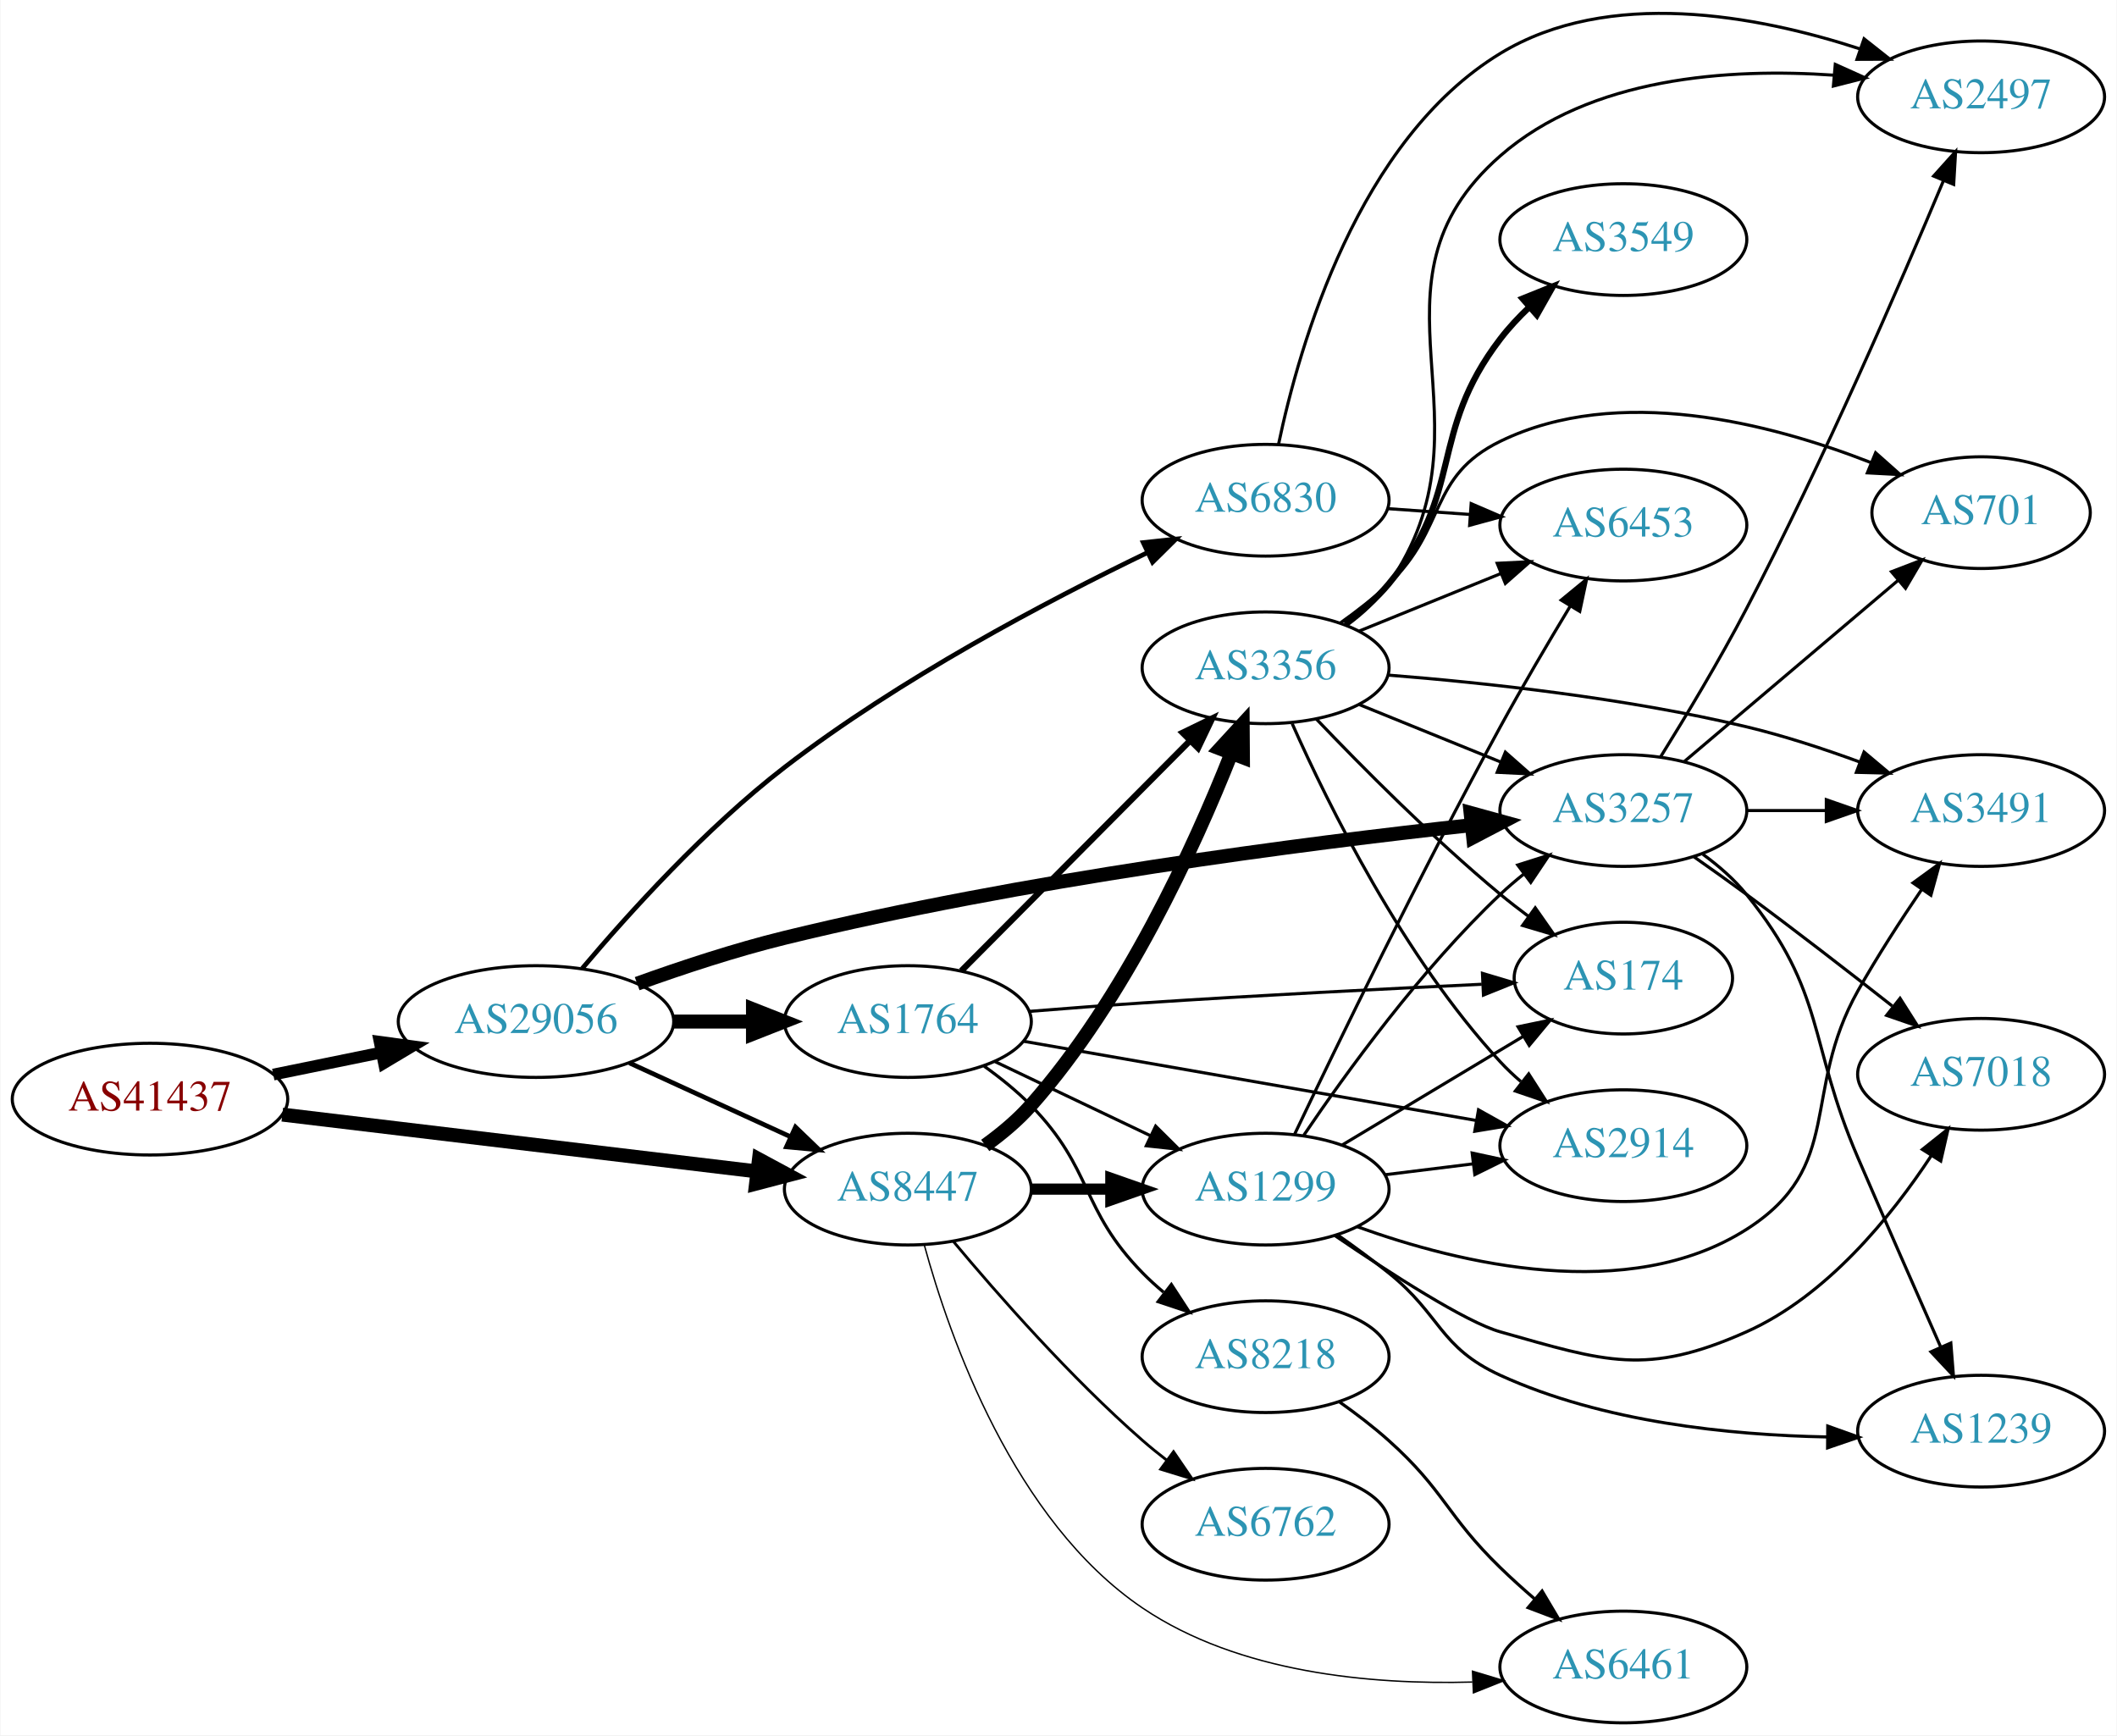
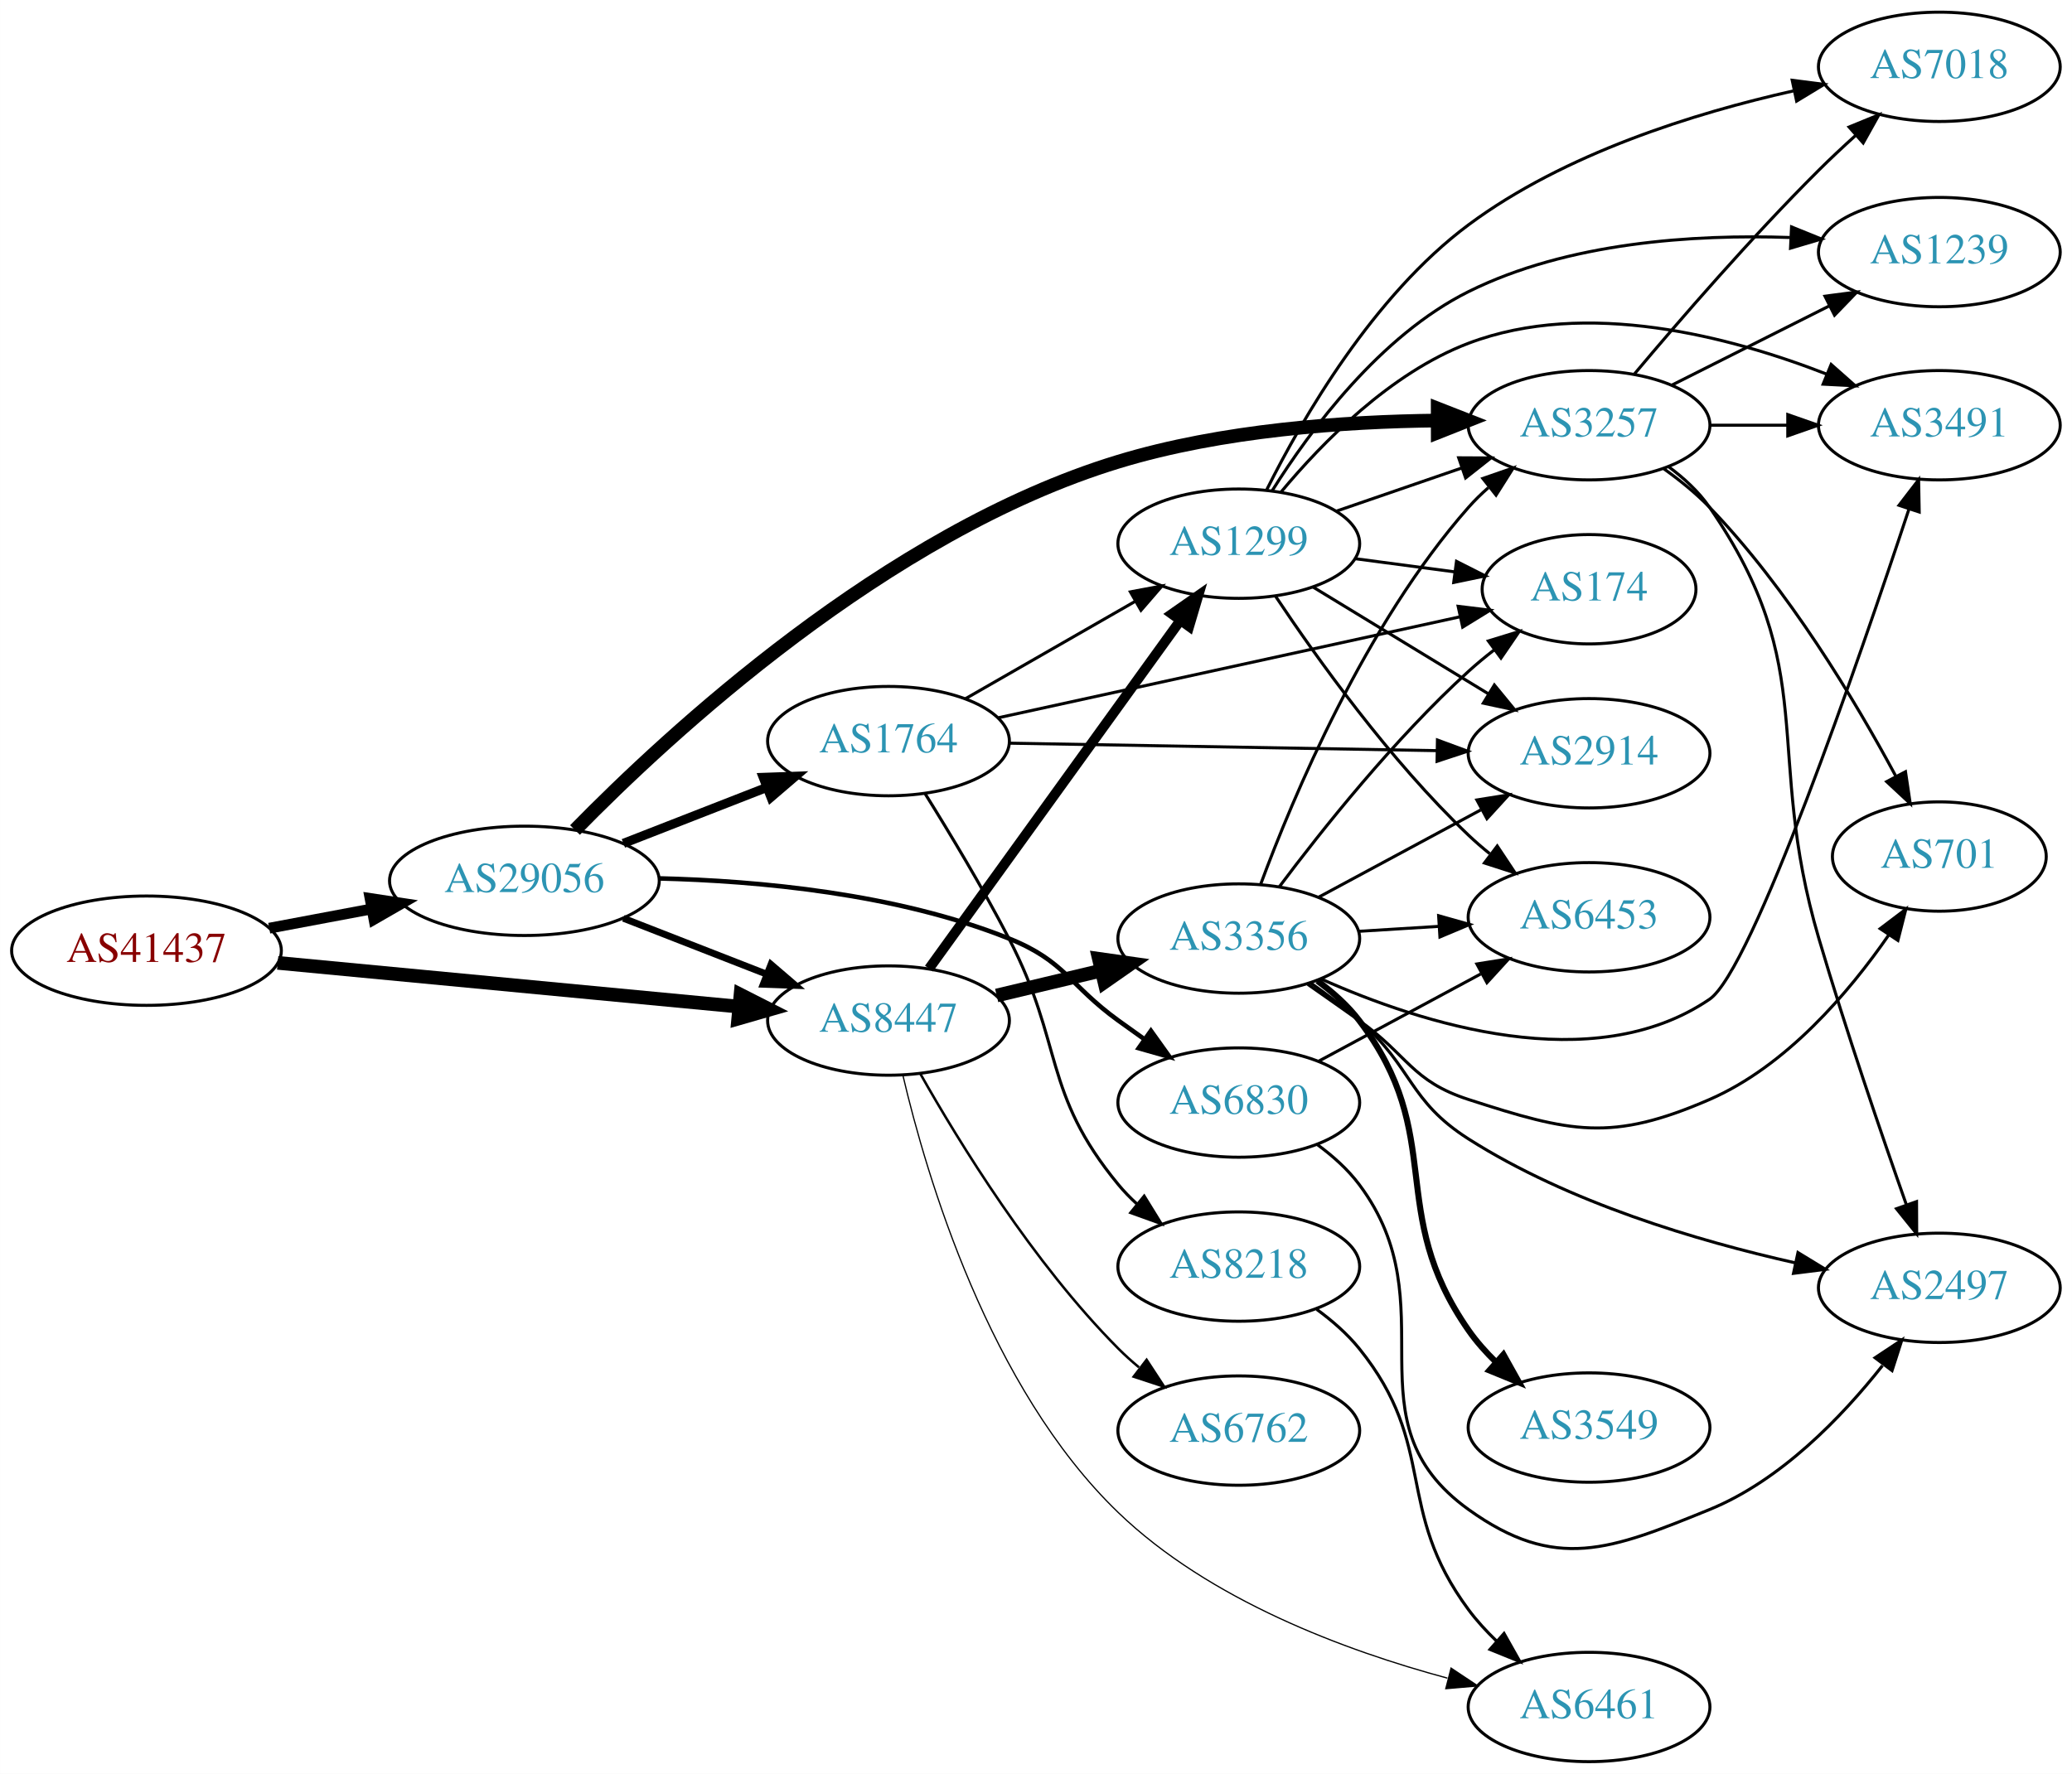
- <svg xmlns="http://www.w3.org/2000/svg" xmlns:xlink="http://www.w3.org/1999/xlink" width="682pt" height="559pt" viewBox="0.00 0.00 681.96 559.21">
-   <g id="graph0" class="graph" transform="scale(1 1) rotate(0) translate(4 555.209)">
-     <polygon fill="white" stroke="none" points="-4,4 -4,-555.209 677.956,-555.209 677.956,4 -4,4" />
+ <svg xmlns="http://www.w3.org/2000/svg" xmlns:xlink="http://www.w3.org/1999/xlink" width="682pt" height="584pt" viewBox="0.00 0.00 681.96 584.00">
+   <g id="graph0" class="graph" transform="scale(1 1) rotate(0) translate(4 580)">
+     <polygon fill="white" stroke="none" points="-4,4 -4,-580 677.956,-580 677.956,4 -4,4" />
    <g id="node1" class="node">
      <g id="a_node1">
        <a xlink:href="/asn/41437" xlink:title="AS41437 ~ KNAPP AG [AT]">
-           <ellipse fill="#ffffff" stroke="black" cx="44.196" cy="-201" rx="44.393" ry="18" />
-           <text text-anchor="middle" x="44.196" y="-197.3" font-family="Times,serif" font-size="14.00" fill="#880000">AS41437</text>
+           <ellipse fill="#ffffff" stroke="black" cx="44.196" cy="-267" rx="44.393" ry="18" />
+           <text text-anchor="middle" x="44.196" y="-263.3" font-family="Times,serif" font-size="14.00" fill="#880000">AS41437</text>
        </a>
      </g>
    </g>
    <g id="node2" class="node">
      <g id="a_node2">
        <a xlink:href="/asn/8447" xlink:title="AS8447 ~ A1 Telekom Austria AG [AT]">
-           <ellipse fill="#ffffff" stroke="black" cx="288.431" cy="-172" rx="39.794" ry="18" />
-           <text text-anchor="middle" x="288.431" y="-168.3" font-family="Times,serif" font-size="14.00" fill="#2c94b3">AS8447</text>
+           <ellipse fill="#ffffff" stroke="black" cx="288.431" cy="-244" rx="39.794" ry="18" />
+           <text text-anchor="middle" x="288.431" y="-240.3" font-family="Times,serif" font-size="14.00" fill="#2c94b3">AS8447</text>
        </a>
      </g>
    </g>
    <g id="edge1" class="edge">
-       <path fill="none" stroke="black" stroke-width="4.5" d="M86.838,-196.015C129.381,-190.922 195.346,-183.024 239.906,-177.69" />
-       <polygon fill="black" stroke="black" stroke-width="4.5" points="240.448,-181.59 249.909,-176.492 239.511,-173.771 240.448,-181.59" />
+       <path fill="none" stroke="black" stroke-width="4.5" d="M87.39,-262.994C129.77,-258.97 194.983,-252.778 239.341,-248.566" />
+       <polygon fill="black" stroke="black" stroke-width="4.5" points="239.724,-252.485 249.307,-247.62 238.979,-244.645 239.724,-252.485" />
    </g>
    <g id="node3" class="node">
      <g id="a_node3">
        <a xlink:href="/asn/29056" xlink:title="AS29056 ~ Citycom Telekommunikation GmbH [AT]">
-           <ellipse fill="#ffffff" stroke="black" cx="168.588" cy="-226" rx="44.393" ry="18" />
-           <text text-anchor="middle" x="168.588" y="-222.3" font-family="Times,serif" font-size="14.00" fill="#2c94b3">AS29056</text>
+           <ellipse fill="#ffffff" stroke="black" cx="168.588" cy="-290" rx="44.393" ry="18" />
+           <text text-anchor="middle" x="168.588" y="-286.3" font-family="Times,serif" font-size="14.00" fill="#2c94b3">AS29056</text>
        </a>
      </g>
    </g>
    <g id="edge2" class="edge">
-       <path fill="none" stroke="black" stroke-width="3.789" d="M83.922,-208.91C94.972,-211.167 107.157,-213.656 118.728,-216.02" />
-       <polygon fill="black" stroke="black" stroke-width="3.789" points="118.196,-219.483 128.694,-218.055 119.597,-212.625 118.196,-219.483" />
+       <path fill="none" stroke="black" stroke-width="3.553" d="M84.595,-274.404C95.296,-276.415 107.019,-278.618 118.196,-280.718" />
+       <polygon fill="black" stroke="black" stroke-width="3.553" points="117.788,-284.203 128.263,-282.61 119.081,-277.323 117.788,-284.203" />
    </g>
    <g id="node4" class="node">
      <g id="a_node4">
-         <a xlink:href="/asn/3356" xlink:title="AS3356 ~ Level 3 Parent, LLC [US]">
-           <ellipse fill="#ffffff" stroke="black" cx="403.724" cy="-340" rx="39.794" ry="18" />
-           <text text-anchor="middle" x="403.724" y="-336.3" font-family="Times,serif" font-size="14.00" fill="#2c94b3">AS3356</text>
+         <a xlink:href="/asn/1299" xlink:title="AS1299 ~ Telia Carrier [EU]">
+           <ellipse fill="#ffffff" stroke="black" cx="403.724" cy="-401" rx="39.794" ry="18" />
+           <text text-anchor="middle" x="403.724" y="-397.3" font-family="Times,serif" font-size="14.00" fill="#2c94b3">AS1299</text>
        </a>
      </g>
    </g>
    <g id="edge3" class="edge">
-       <path fill="none" stroke="black" stroke-width="4.5" d="M313.368,-186.071C318.609,-189.842 323.849,-194.217 328.077,-199 358.405,-233.305 380.691,-282.101 392.676,-312.368" />
-       <polygon fill="black" stroke="black" stroke-width="4.5" points="389.07,-313.961 396.342,-321.875 396.417,-311.128 389.07,-313.961" />
+       <path fill="none" stroke="black" stroke-width="3.273" d="M301.771,-261.101C321.691,-288.706 361.045,-343.242 384.297,-375.465" />
+       <polygon fill="black" stroke="black" stroke-width="3.273" points="381.709,-377.859 390.399,-383.92 387.385,-373.763 381.709,-377.859" />
    </g>
    <g id="node5" class="node">
      <g id="a_node5">
-         <a xlink:href="/asn/6762" xlink:title="AS6762 ~ TELECOM ITALIA SPARKLE S.p.A. [IT]">
-           <ellipse fill="#ffffff" stroke="black" cx="403.724" cy="-64" rx="39.794" ry="18" />
-           <text text-anchor="middle" x="403.724" y="-60.3" font-family="Times,serif" font-size="14.00" fill="#2c94b3">AS6762</text>
+         <a xlink:href="/asn/3356" xlink:title="AS3356 ~ Level 3 Parent, LLC [US]">
+           <ellipse fill="#ffffff" stroke="black" cx="403.724" cy="-271" rx="39.794" ry="18" />
+           <text text-anchor="middle" x="403.724" y="-267.3" font-family="Times,serif" font-size="14.00" fill="#2c94b3">AS3356</text>
        </a>
      </g>
    </g>
    <g id="edge4" class="edge">
-       <path fill="none" stroke="black" stroke-width="0.9" d="M303.061,-155.183C317.343,-138.071 340.89,-111.255 364.077,-91 366.543,-88.846 369.182,-86.706 371.879,-84.628" />
-       <polygon fill="black" stroke="black" stroke-width="0.9" points="374.052,-87.375 380.033,-78.63 369.904,-81.736 374.052,-87.375" />
+       <path fill="none" stroke="black" stroke-width="4.5" d="M324.038,-252.248C334.909,-254.838 347.064,-257.735 358.506,-260.462" />
+       <polygon fill="black" stroke="black" stroke-width="4.5" points="357.688,-264.315 368.328,-262.803 359.514,-256.654 357.688,-264.315" />
    </g>
    <g id="node6" class="node">
      <g id="a_node6">
-         <a xlink:href="/asn/1299" xlink:title="AS1299 ~ Telia Carrier [EU]">
-           <ellipse fill="#ffffff" stroke="black" cx="403.724" cy="-172" rx="39.794" ry="18" />
-           <text text-anchor="middle" x="403.724" y="-168.3" font-family="Times,serif" font-size="14.00" fill="#2c94b3">AS1299</text>
-         </a>
-       </g>
-     </g>
-     <g id="edge5" class="edge">
-       <path fill="none" stroke="black" stroke-width="3.6" d="M328.103,-172C336.306,-172 345.07,-172 353.602,-172" />
-       <polygon fill="black" stroke="black" stroke-width="3.6" points="353.841,-175.5 363.841,-172 353.841,-168.5 353.841,-175.5" />
-     </g>
-     <g id="node7" class="node">
-       <g id="a_node7">
        <a xlink:href="/asn/6461" xlink:title="AS6461 ~ Zayo Bandwidth [US]">
          <ellipse fill="#ffffff" stroke="black" cx="519.017" cy="-18" rx="39.794" ry="18" />
          <text text-anchor="middle" x="519.017" y="-14.3" font-family="Times,serif" font-size="14.00" fill="#2c94b3">AS6461</text>
        </a>
      </g>
    </g>
+     <g id="edge5" class="edge">
+       <path fill="none" stroke="black" stroke-width="0.409" d="M293.184,-225.907C300.889,-193.012 321.471,-123.026 364.077,-82 394.025,-53.163 438.83,-36.538 472.391,-27.499" />
+       <polygon fill="black" stroke="black" stroke-width="0.409" points="473.598,-30.803 482.417,-24.932 471.861,-24.022 473.598,-30.803" />
+     </g>
+     <g id="node7" class="node">
+       <g id="a_node7">
+         <a xlink:href="/asn/6762" xlink:title="AS6762 ~ TELECOM ITALIA SPARKLE S.p.A. [IT]">
+           <ellipse fill="#ffffff" stroke="black" cx="403.724" cy="-109" rx="39.794" ry="18" />
+           <text text-anchor="middle" x="403.724" y="-105.3" font-family="Times,serif" font-size="14.00" fill="#2c94b3">AS6762</text>
+         </a>
+       </g>
+     </g>
    <g id="edge6" class="edge">
-       <path fill="none" stroke="black" stroke-width="0.45" d="M293.732,-153.976C301.878,-124.149 322.581,-65.04 364.077,-37 395.082,-16.049 437.785,-12.245 470.351,-13.145" />
-       <polygon fill="black" stroke="black" stroke-width="0.45" points="470.398,-16.651 480.541,-13.587 470.702,-9.657 470.398,-16.651" />
+       <path fill="none" stroke="black" stroke-width="0.818" d="M298.891,-226.51C311.672,-203.904 336.105,-164.114 364.077,-136 366.188,-133.879 368.484,-131.812 370.87,-129.829" />
+       <polygon fill="black" stroke="black" stroke-width="0.818" points="373.385,-132.31 379.185,-123.444 369.122,-126.758 373.385,-132.31" />
    </g>
    <g id="edge25" class="edge">
-       <path fill="none" stroke="black" stroke-width="1.5" d="M198.718,-212.652C214.329,-205.498 233.727,-196.609 250.399,-188.97" />
-       <polygon fill="black" stroke="black" stroke-width="1.5" points="252.218,-191.986 259.851,-184.638 249.302,-185.622 252.218,-191.986" />
+       <path fill="none" stroke="black" stroke-width="2.25" d="M201.168,-277.673C215.597,-272.04 232.837,-265.311 248.098,-259.354" />
+       <polygon fill="black" stroke="black" stroke-width="2.25" points="249.749,-262.466 257.792,-255.57 247.203,-255.946 249.749,-262.466" />
    </g>
    <g id="node15" class="node">
      <g id="a_node15">
        <a xlink:href="/asn/3257" xlink:title="AS3257 ~ GTT [DE]">
-           <ellipse fill="#ffffff" stroke="black" cx="519.017" cy="-294" rx="39.794" ry="18" />
-           <text text-anchor="middle" x="519.017" y="-290.3" font-family="Times,serif" font-size="14.00" fill="#2c94b3">AS3257</text>
-         </a>
-       </g>
-     </g>
-     <g id="edge24" class="edge">
-       <path fill="none" stroke="black" stroke-width="4.5" d="M201.189,-238.212C215.54,-243.383 232.839,-249.101 248.784,-253 325.154,-271.676 415.904,-283.389 470.132,-289.304" />
-       <polygon fill="black" stroke="black" stroke-width="4.5" points="469.786,-293.227 480.148,-290.376 470.624,-285.397 469.786,-293.227" />
+           <ellipse fill="#ffffff" stroke="black" cx="519.017" cy="-440" rx="39.794" ry="18" />
+           <text text-anchor="middle" x="519.017" y="-436.3" font-family="Times,serif" font-size="14.00" fill="#2c94b3">AS3257</text>
+         </a>
+       </g>
+     </g>
+     <g id="edge22" class="edge">
+       <path fill="none" stroke="black" stroke-width="4.5" d="M185.239,-306.73C215.912,-338.108 287.637,-404.724 364.077,-428 398.176,-438.383 438.383,-441.217 469.154,-441.544" />
+       <polygon fill="black" stroke="black" stroke-width="4.5" points="469.196,-445.481 479.205,-441.565 469.213,-437.606 469.196,-445.481" />
    </g>
    <g id="node18" class="node">
      <g id="a_node18">
        <a xlink:href="/asn/1764" xlink:title="AS1764 ~ NEXTLAYER-AS [AT]">
-           <ellipse fill="#ffffff" stroke="black" cx="288.431" cy="-226" rx="39.794" ry="18" />
-           <text text-anchor="middle" x="288.431" y="-222.3" font-family="Times,serif" font-size="14.00" fill="#2c94b3">AS1764</text>
-         </a>
-       </g>
-     </g>
-     <g id="edge22" class="edge">
-       <path fill="none" stroke="black" stroke-width="4.5" d="M212.799,-226C221.112,-226 229.875,-226 238.357,-226" />
-       <polygon fill="black" stroke="black" stroke-width="4.5" points="238.516,-229.938 248.516,-226 238.516,-222.063 238.516,-229.938" />
+           <ellipse fill="#ffffff" stroke="black" cx="288.431" cy="-336" rx="39.794" ry="18" />
+           <text text-anchor="middle" x="288.431" y="-332.3" font-family="Times,serif" font-size="14.00" fill="#2c94b3">AS1764</text>
+         </a>
+       </g>
+     </g>
+     <g id="edge23" class="edge">
+       <path fill="none" stroke="black" stroke-width="3" d="M201.168,-302.327C215.597,-307.96 232.837,-314.689 248.098,-320.646" />
+       <polygon fill="black" stroke="black" stroke-width="3" points="247.203,-324.054 257.792,-324.43 249.749,-317.534 247.203,-324.054" />
    </g>
    <g id="node19" class="node">
      <g id="a_node19">
        <a xlink:href="/asn/6830" xlink:title="AS6830 ~ LibertyGlobal [AT]">
-           <ellipse fill="#ffffff" stroke="black" cx="403.724" cy="-394" rx="39.794" ry="18" />
-           <text text-anchor="middle" x="403.724" y="-390.3" font-family="Times,serif" font-size="14.00" fill="#2c94b3">AS6830</text>
-         </a>
-       </g>
-     </g>
-     <g id="edge23" class="edge">
-       <path fill="none" stroke="black" stroke-width="1.5" d="M183.504,-243.137C198.413,-260.799 223.379,-288.44 248.784,-308 285.764,-336.472 333.292,-361.531 365.691,-377.146" />
-       <polygon fill="black" stroke="black" stroke-width="1.5" points="364.285,-380.353 374.819,-381.488 367.292,-374.032 364.285,-380.353" />
-     </g>
-     <g id="node8" class="node">
-       <g id="a_node8">
-         <a xlink:href="/asn/701" xlink:title="AS701 ~ UUNET [US]">
-           <ellipse fill="#ffffff" stroke="black" cx="634.31" cy="-390" rx="35.194" ry="18" />
-           <text text-anchor="middle" x="634.31" y="-386.3" font-family="Times,serif" font-size="14.00" fill="#2c94b3">AS701</text>
-         </a>
-       </g>
-     </g>
-     <g id="edge7" class="edge">
-       <path fill="none" stroke="black" d="M427.666,-354.353C433.06,-358.172 438.616,-362.497 443.37,-367 462.218,-384.853 456.032,-401.629 479.37,-413 517.346,-431.503 566.346,-418.831 598.744,-406.159" />
-       <polygon fill="black" stroke="black" points="600.315,-409.298 608.236,-402.261 597.656,-402.823 600.315,-409.298" />
+           <ellipse fill="#ffffff" stroke="black" cx="403.724" cy="-217" rx="39.794" ry="18" />
+           <text text-anchor="middle" x="403.724" y="-213.3" font-family="Times,serif" font-size="14.00" fill="#2c94b3">AS6830</text>
+         </a>
+       </g>
+     </g>
+     <g id="edge24" class="edge">
+       <path fill="none" stroke="black" stroke-width="1.5" d="M212.784,-290.801C245.522,-290.009 291.039,-285.854 328.077,-271 346.64,-263.555 347.877,-255.729 364.077,-244 366.88,-241.971 369.812,-239.875 372.752,-237.79" />
+       <polygon fill="black" stroke="black" stroke-width="1.5" points="374.803,-240.627 380.967,-232.009 370.775,-234.903 374.803,-240.627" />
    </g>
    <g id="node9" class="node">
      <g id="a_node9">
-         <a xlink:href="/asn/174" xlink:title="AS174 ~ Cogent Communications [US]">
-           <ellipse fill="#ffffff" stroke="black" cx="519.017" cy="-240" rx="35.194" ry="18" />
-           <text text-anchor="middle" x="519.017" y="-236.3" font-family="Times,serif" font-size="14.00" fill="#2c94b3">AS174</text>
-         </a>
-       </g>
-     </g>
-     <g id="edge8" class="edge">
-       <path fill="none" stroke="black" d="M420.029,-323.545C434.642,-308.204 457.598,-285.044 479.37,-267 482.249,-264.614 485.332,-262.22 488.453,-259.896" />
-       <polygon fill="black" stroke="black" points="490.622,-262.647 496.694,-253.964 486.533,-256.965 490.622,-262.647" />
-     </g>
-     <g id="node10" class="node">
-       <g id="a_node10">
-         <a xlink:href="/asn/2914" xlink:title="AS2914 ~ NTT America, Inc. [US]">
-           <ellipse fill="#ffffff" stroke="black" cx="519.017" cy="-186" rx="39.794" ry="18" />
-           <text text-anchor="middle" x="519.017" y="-182.3" font-family="Times,serif" font-size="14.00" fill="#2c94b3">AS2914</text>
-         </a>
-       </g>
-     </g>
-     <g id="edge9" class="edge">
-       <path fill="none" stroke="black" d="M412.292,-322.004C423.911,-295.857 448.12,-246.803 479.37,-213 481.402,-210.803 483.641,-208.682 485.988,-206.661" />
-       <polygon fill="black" stroke="black" points="488.515,-209.128 494.233,-200.209 484.201,-203.616 488.515,-209.128" />
+         <a xlink:href="/asn/3491" xlink:title="AS3491 ~ PCCW Global, Inc. [US]">
+           <ellipse fill="#ffffff" stroke="black" cx="634.31" cy="-440" rx="39.794" ry="18" />
+           <text text-anchor="middle" x="634.31" y="-436.3" font-family="Times,serif" font-size="14.00" fill="#2c94b3">AS3491</text>
+         </a>
+       </g>
+     </g>
+     <g id="edge21" class="edge">
+       <path fill="none" stroke="black" d="M417.674,-418.051C431.082,-434.158 453.648,-457.259 479.37,-467 518.119,-481.674 565.413,-469.235 597.272,-456.808" />
+       <polygon fill="black" stroke="black" points="598.703,-460.004 606.637,-452.981 596.056,-453.524 598.703,-460.004" />
    </g>
    <g id="node11" class="node">
      <g id="a_node11">
-         <a xlink:href="/asn/2497" xlink:title="AS2497 ~ Internet Initiative Japan Inc. [JP]">
-           <ellipse fill="#ffffff" stroke="black" cx="634.31" cy="-524" rx="39.794" ry="18" />
-           <text text-anchor="middle" x="634.31" y="-520.3" font-family="Times,serif" font-size="14.00" fill="#2c94b3">AS2497</text>
-         </a>
-       </g>
-     </g>
-     <g id="edge10" class="edge">
-       <path fill="none" stroke="black" d="M429.904,-353.702C434.967,-357.441 439.817,-361.895 443.37,-367 479.582,-419.024 431.683,-463.242 479.37,-505 508.379,-530.402 553.096,-533.332 586.874,-530.981" />
-       <polygon fill="black" stroke="black" points="587.318,-534.456 596.977,-530.101 586.711,-527.482 587.318,-534.456" />
+         <a xlink:href="/asn/6453" xlink:title="AS6453 ~ TATA COMMUNICATIONS (AMERICA) INC [US]">
+           <ellipse fill="#ffffff" stroke="black" cx="519.017" cy="-278" rx="39.794" ry="18" />
+           <text text-anchor="middle" x="519.017" y="-274.3" font-family="Times,serif" font-size="14.00" fill="#2c94b3">AS6453</text>
+         </a>
+       </g>
+     </g>
+     <g id="edge18" class="edge">
+       <path fill="none" stroke="black" d="M415.766,-383.789C429.258,-363.542 453.505,-329.577 479.37,-305 481.54,-302.939 483.878,-300.915 486.292,-298.961" />
+       <polygon fill="black" stroke="black" points="488.797,-301.455 494.66,-292.63 484.573,-295.873 488.797,-301.455" />
    </g>
    <g id="node12" class="node">
      <g id="a_node12">
-         <a xlink:href="/asn/6453" xlink:title="AS6453 ~ TATA COMMUNICATIONS (AMERICA) INC [US]">
-           <ellipse fill="#ffffff" stroke="black" cx="519.017" cy="-386" rx="39.794" ry="18" />
-           <text text-anchor="middle" x="519.017" y="-382.3" font-family="Times,serif" font-size="14.00" fill="#2c94b3">AS6453</text>
-         </a>
-       </g>
-     </g>
-     <g id="edge11" class="edge">
-       <path fill="none" stroke="black" d="M433.9,-351.846C447.775,-357.48 464.552,-364.292 479.461,-370.346" />
-       <polygon fill="black" stroke="black" points="478.358,-373.675 488.94,-374.194 480.991,-367.189 478.358,-373.675" />
+         <a xlink:href="/asn/174" xlink:title="AS174 ~ Cogent Communications [US]">
+           <ellipse fill="#ffffff" stroke="black" cx="519.017" cy="-386" rx="35.194" ry="18" />
+           <text text-anchor="middle" x="519.017" y="-382.3" font-family="Times,serif" font-size="14.00" fill="#2c94b3">AS174</text>
+         </a>
+       </g>
+     </g>
+     <g id="edge17" class="edge">
+       <path fill="none" stroke="black" d="M442.134,-396.047C452.586,-394.663 464.03,-393.148 474.789,-391.723" />
+       <polygon fill="black" stroke="black" points="475.385,-395.175 484.839,-390.393 474.467,-388.236 475.385,-395.175" />
    </g>
    <g id="node13" class="node">
      <g id="a_node13">
-         <a xlink:href="/asn/3549" xlink:title="AS3549 ~ Level 3 Parent, LLC [US]">
-           <ellipse fill="#ffffff" stroke="black" cx="519.017" cy="-478" rx="39.794" ry="18" />
-           <text text-anchor="middle" x="519.017" y="-474.3" font-family="Times,serif" font-size="14.00" fill="#2c94b3">AS3549</text>
-         </a>
-       </g>
-     </g>
-     <g id="edge12" class="edge">
-       <path fill="none" stroke="black" stroke-width="2" d="M429.271,-354.184C434.367,-357.898 439.39,-362.22 443.37,-367 468.058,-396.653 455.915,-415.363 479.37,-446 482.125,-449.599 485.357,-453.057 488.758,-456.282" />
-       <polygon fill="black" stroke="black" stroke-width="2" points="486.525,-458.979 496.353,-462.937 491.138,-453.714 486.525,-458.979" />
-     </g>
-     <g id="node14" class="node">
-       <g id="a_node14">
-         <a xlink:href="/asn/3491" xlink:title="AS3491 ~ PCCW Global, Inc. [US]">
-           <ellipse fill="#ffffff" stroke="black" cx="634.31" cy="-294" rx="39.794" ry="18" />
-           <text text-anchor="middle" x="634.31" y="-290.3" font-family="Times,serif" font-size="14.00" fill="#2c94b3">AS3491</text>
-         </a>
-       </g>
-     </g>
-     <g id="edge13" class="edge">
-       <path fill="none" stroke="black" d="M443.106,-337.662C474.509,-335.178 519.904,-330.277 558.663,-321 570.809,-318.093 583.71,-313.86 595.31,-309.605" />
-       <polygon fill="black" stroke="black" points="596.586,-312.864 604.702,-306.054 594.111,-306.317 596.586,-312.864" />
-     </g>
-     <g id="edge14" class="edge">
-       <path fill="none" stroke="black" d="M433.9,-328.154C447.775,-322.52 464.552,-315.708 479.461,-309.654" />
-       <polygon fill="black" stroke="black" points="480.991,-312.811 488.94,-305.806 478.358,-306.325 480.991,-312.811" />
-     </g>
-     <g id="edge21" class="edge">
-       <path fill="none" stroke="black" d="M428.474,-186.255C445.425,-196.429 468.391,-210.214 486.82,-221.275" />
-       <polygon fill="black" stroke="black" points="485.08,-224.313 495.456,-226.459 488.683,-218.311 485.08,-224.313" />
-     </g>
-     <g id="edge16" class="edge">
-       <path fill="none" stroke="black" d="M442.134,-176.623C451.222,-177.746 461.059,-178.962 470.544,-180.134" />
-       <polygon fill="black" stroke="black" points="470.292,-183.629 480.646,-181.382 471.15,-176.682 470.292,-183.629" />
-     </g>
-     <g id="edge20" class="edge">
-       <path fill="none" stroke="black" d="M413.055,-189.645C426.44,-217.753 453.828,-274.292 479.37,-321 486.428,-333.906 494.711,-347.967 501.795,-359.699" />
-       <polygon fill="black" stroke="black" points="498.986,-361.816 507.172,-368.542 504.967,-358.179 498.986,-361.816" />
-     </g>
-     <g id="edge18" class="edge">
-       <path fill="none" stroke="black" d="M433.313,-159.872C466.232,-147.967 520.649,-134.809 558.663,-159 590.535,-179.282 576.137,-203.077 594.663,-236 600.859,-247.011 608.43,-258.688 615.223,-268.657" />
-       <polygon fill="black" stroke="black" points="612.371,-270.686 620.939,-276.918 618.127,-266.703 612.371,-270.686" />
-     </g>
-     <g id="edge17" class="edge">
-       <path fill="none" stroke="black" d="M416.044,-189.378C429.617,-209.444 453.763,-242.792 479.37,-267 481.749,-269.249 484.328,-271.454 486.987,-273.575" />
-       <polygon fill="black" stroke="black" points="484.979,-276.444 495.081,-279.64 489.177,-270.843 484.979,-276.444" />
+         <a xlink:href="/asn/2914" xlink:title="AS2914 ~ NTT America, Inc. [US]">
+           <ellipse fill="#ffffff" stroke="black" cx="519.017" cy="-332" rx="39.794" ry="18" />
+           <text text-anchor="middle" x="519.017" y="-328.3" font-family="Times,serif" font-size="14.00" fill="#2c94b3">AS2914</text>
+         </a>
+       </g>
+     </g>
+     <g id="edge15" class="edge">
+       <path fill="none" stroke="black" d="M428.198,-386.703C444.908,-376.526 467.563,-362.728 485.94,-351.536" />
+       <polygon fill="black" stroke="black" points="487.852,-354.469 494.572,-346.279 484.211,-348.491 487.852,-354.469" />
+     </g>
+     <g id="edge19" class="edge">
+       <path fill="none" stroke="black" d="M435.682,-411.657C448.44,-416.049 463.403,-421.2 477.05,-425.897" />
+       <polygon fill="black" stroke="black" points="476.108,-429.275 486.703,-429.22 478.387,-422.656 476.108,-429.275" />
    </g>
    <g id="node16" class="node">
      <g id="a_node16">
        <a xlink:href="/asn/1239" xlink:title="AS1239 ~ Sprint [US]">
-           <ellipse fill="#ffffff" stroke="black" cx="634.31" cy="-94" rx="39.794" ry="18" />
-           <text text-anchor="middle" x="634.31" y="-90.3" font-family="Times,serif" font-size="14.00" fill="#2c94b3">AS1239</text>
-         </a>
-       </g>
-     </g>
-     <g id="edge15" class="edge">
-       <path fill="none" stroke="black" d="M427.163,-157.07C432.572,-153.269 438.262,-149.096 443.37,-145 460.304,-131.422 459.634,-121.032 479.37,-112 512.344,-96.91 553.262,-92.72 584.622,-92.135" />
-       <polygon fill="black" stroke="black" points="584.89,-95.633 594.865,-92.064 584.841,-88.633 584.89,-95.633" />
+           <ellipse fill="#ffffff" stroke="black" cx="634.31" cy="-497" rx="39.794" ry="18" />
+           <text text-anchor="middle" x="634.31" y="-493.3" font-family="Times,serif" font-size="14.00" fill="#2c94b3">AS1239</text>
+         </a>
+       </g>
+     </g>
+     <g id="edge16" class="edge">
+       <path fill="none" stroke="black" d="M414.786,-418.543C427.178,-438.292 450.215,-469.508 479.37,-484 512.061,-500.249 553.507,-502.894 585.157,-501.808" />
+       <polygon fill="black" stroke="black" points="585.668,-505.288 595.488,-501.311 585.331,-498.296 585.668,-505.288" />
    </g>
    <g id="node17" class="node">
      <g id="a_node17">
        <a xlink:href="/asn/7018" xlink:title="AS7018 ~ AT&amp;T Services, Inc. [US]">
-           <ellipse fill="#ffffff" stroke="black" cx="634.31" cy="-209" rx="39.794" ry="18" />
-           <text text-anchor="middle" x="634.31" y="-205.3" font-family="Times,serif" font-size="14.00" fill="#2c94b3">AS7018</text>
-         </a>
-       </g>
-     </g>
-     <g id="edge19" class="edge">
-       <path fill="none" stroke="black" d="M426.162,-156.955C444.011,-144.78 468.239,-129.154 479.37,-126 513.276,-116.392 526.473,-111.657 558.663,-126 584.607,-137.56 605.31,-163.086 618.271,-182.799" />
-       <polygon fill="black" stroke="black" points="615.381,-184.779 623.671,-191.376 621.305,-181.049 615.381,-184.779" />
-     </g>
-     <g id="edge35" class="edge">
-       <path fill="none" stroke="black" d="M538.725,-309.852C557.478,-325.743 586.498,-350.334 607.449,-368.087" />
-       <polygon fill="black" stroke="black" points="605.431,-370.964 615.323,-374.759 609.956,-365.624 605.431,-370.964" />
-     </g>
-     <g id="edge37" class="edge">
-       <path fill="none" stroke="black" d="M531.055,-311.355C539.096,-324.278 550.044,-342.469 558.663,-359 583.43,-406.498 608.293,-463.857 622.155,-496.913" />
-       <polygon fill="black" stroke="black" points="619.013,-498.47 626.092,-506.353 625.474,-495.776 619.013,-498.47" />
-     </g>
-     <g id="edge38" class="edge">
-       <path fill="none" stroke="black" d="M558.689,-294C566.892,-294 575.656,-294 584.188,-294" />
-       <polygon fill="black" stroke="black" points="584.427,-297.5 594.427,-294 584.427,-290.5 584.427,-297.5" />
+           <ellipse fill="#ffffff" stroke="black" cx="634.31" cy="-558" rx="39.794" ry="18" />
+           <text text-anchor="middle" x="634.31" y="-554.3" font-family="Times,serif" font-size="14.00" fill="#2c94b3">AS7018</text>
+         </a>
+       </g>
+     </g>
+     <g id="edge20" class="edge">
+       <path fill="none" stroke="black" d="M412.98,-418.87C424.61,-442.156 447.958,-482.648 479.37,-506 510.931,-529.463 553.771,-542.792 586.244,-550.067" />
+       <polygon fill="black" stroke="black" points="585.887,-553.569 596.396,-552.221 587.341,-546.722 585.887,-553.569" />
+     </g>
+     <g id="node8" class="node">
+       <g id="a_node8">
+         <a xlink:href="/asn/3549" xlink:title="AS3549 ~ Level 3 Parent, LLC [US]">
+           <ellipse fill="#ffffff" stroke="black" cx="519.017" cy="-110" rx="39.794" ry="18" />
+           <text text-anchor="middle" x="519.017" y="-106.3" font-family="Times,serif" font-size="14.00" fill="#2c94b3">AS3549</text>
+         </a>
+       </g>
+     </g>
+     <g id="edge7" class="edge">
+       <path fill="none" stroke="black" stroke-width="2" d="M429.59,-257.07C434.669,-253.343 439.605,-248.951 443.37,-244 472.469,-205.733 451.86,-181.424 479.37,-142 481.964,-138.283 485.1,-134.755 488.45,-131.493" />
+       <polygon fill="black" stroke="black" stroke-width="2" points="490.835,-134.056 496.001,-124.806 486.194,-128.816 490.835,-134.056" />
+     </g>
+     <g id="edge8" class="edge">
+       <path fill="none" stroke="black" d="M430.904,-257.66C463.692,-243.024 520.224,-224.853 558.663,-251 572.684,-260.537 607.746,-362.344 624.338,-412.454" />
+       <polygon fill="black" stroke="black" points="621.038,-413.625 627.491,-422.028 627.687,-411.435 621.038,-413.625" />
+     </g>
+     <g id="node10" class="node">
+       <g id="a_node10">
+         <a xlink:href="/asn/701" xlink:title="AS701 ~ UUNET [US]">
+           <ellipse fill="#ffffff" stroke="black" cx="634.31" cy="-298" rx="35.194" ry="18" />
+           <text text-anchor="middle" x="634.31" y="-294.3" font-family="Times,serif" font-size="14.00" fill="#2c94b3">AS701</text>
+         </a>
+       </g>
+     </g>
+     <g id="edge9" class="edge">
+       <path fill="none" stroke="black" d="M426.432,-255.923C431.967,-252.054 437.899,-247.887 443.37,-244 459.46,-232.57 460.591,-224.072 479.37,-218 512.902,-207.157 526.343,-203.952 558.663,-218 583.93,-228.982 604.526,-253.197 617.634,-272.127" />
+       <polygon fill="black" stroke="black" points="614.843,-274.251 623.288,-280.649 620.676,-270.381 614.843,-274.251" />
+     </g>
+     <g id="edge10" class="edge">
+       <path fill="none" stroke="black" d="M443.08,-273.37C451.569,-273.894 460.673,-274.457 469.507,-275.003" />
+       <polygon fill="black" stroke="black" points="469.504,-278.509 479.7,-275.633 469.935,-271.522 469.504,-278.509" />
+     </g>
+     <g id="edge11" class="edge">
+       <path fill="none" stroke="black" d="M417.049,-288.017C430.983,-306.622 454.927,-336.746 479.37,-359 481.992,-361.387 484.832,-363.738 487.743,-365.999" />
+       <polygon fill="black" stroke="black" points="485.878,-368.973 496.007,-372.081 490.028,-363.335 485.878,-368.973" />
+     </g>
+     <g id="edge12" class="edge">
+       <path fill="none" stroke="black" d="M429.867,-284.538C445.598,-293.008 466.082,-304.037 483.344,-313.331" />
+       <polygon fill="black" stroke="black" points="482.088,-316.63 492.552,-318.289 485.406,-310.467 482.088,-316.63" />
+     </g>
+     <g id="node14" class="node">
+       <g id="a_node14">
+         <a xlink:href="/asn/2497" xlink:title="AS2497 ~ Internet Initiative Japan Inc. [JP]">
+           <ellipse fill="#ffffff" stroke="black" cx="634.31" cy="-156" rx="39.794" ry="18" />
+           <text text-anchor="middle" x="634.31" y="-152.3" font-family="Times,serif" font-size="14.00" fill="#2c94b3">AS2497</text>
+         </a>
+       </g>
+     </g>
+     <g id="edge13" class="edge">
+       <path fill="none" stroke="black" d="M427.412,-256.367C432.813,-252.557 438.437,-248.306 443.37,-244 461.142,-228.488 459.47,-217.665 479.37,-205 512.25,-184.074 554.793,-171.428 586.82,-164.239" />
+       <polygon fill="black" stroke="black" points="587.78,-167.613 596.823,-162.093 586.312,-160.769 587.78,-167.613" />
+     </g>
+     <g id="edge14" class="edge">
+       <path fill="none" stroke="black" d="M410.902,-288.79C421.489,-317.403 445.299,-374.347 479.37,-413 481.349,-415.245 483.551,-417.399 485.872,-419.443" />
+       <polygon fill="black" stroke="black" points="484.058,-422.472 494.07,-425.938 488.405,-416.985 484.058,-422.472" />
+     </g>
+     <g id="edge28" class="edge">
+       <path fill="none" stroke="black" d="M558.689,-440C566.892,-440 575.656,-440 584.188,-440" />
+       <polygon fill="black" stroke="black" points="584.427,-443.5 594.427,-440 584.427,-436.5 584.427,-443.5" />
+     </g>
+     <g id="edge26" class="edge">
+       <path fill="none" stroke="black" d="M543.651,-425.65C548.906,-421.89 554.227,-417.59 558.663,-413 584.511,-386.256 606.616,-349.315 619.916,-324.589" />
+       <polygon fill="black" stroke="black" points="623.172,-325.919 624.736,-315.441 616.978,-322.657 623.172,-325.919" />
+     </g>
+     <g id="edge27" class="edge">
+       <path fill="none" stroke="black" d="M545.223,-426.316C550.285,-422.576 555.127,-418.118 558.663,-413 595.675,-359.435 576.28,-333.459 594.663,-271 603.574,-240.726 615.292,-206.497 623.479,-183.313" />
+       <polygon fill="black" stroke="black" points="626.811,-184.389 626.861,-173.794 620.215,-182.045 626.811,-184.389" />
+     </g>
+     <g id="edge30" class="edge">
+       <path fill="none" stroke="black" d="M546.293,-453.22C561.736,-460.99 581.455,-470.911 598.215,-479.343" />
+       <polygon fill="black" stroke="black" points="596.67,-482.484 607.176,-483.851 599.816,-476.23 596.67,-482.484" />
+     </g>
+     <g id="edge29" class="edge">
+       <path fill="none" stroke="black" d="M534.027,-456.965C548.613,-474.333 572.397,-501.845 594.663,-524 598.446,-527.764 602.567,-531.622 606.663,-535.326" />
+       <polygon fill="black" stroke="black" points="604.606,-538.18 614.412,-542.192 609.248,-532.94 604.606,-538.18" />
+     </g>
+     <g id="edge32" class="edge">
+       <path fill="none" stroke="black" d="M313.735,-349.944C330.013,-359.283 351.649,-371.697 369.511,-381.945" />
+       <polygon fill="black" stroke="black" points="368.044,-385.138 378.46,-387.079 371.528,-379.067 368.044,-385.138" />
    </g>
    <g id="edge34" class="edge">
-       <path fill="none" stroke="black" d="M544.66,-279.895C549.751,-276.177 554.748,-271.834 558.663,-267 584.486,-235.12 578.415,-219.671 594.663,-182 603.447,-161.635 613.527,-138.696 621.19,-121.344" />
-       <polygon fill="black" stroke="black" points="624.552,-122.397 625.395,-111.835 618.15,-119.566 624.552,-122.397" />
-     </g>
-     <g id="edge36" class="edge">
-       <path fill="none" stroke="black" d="M541.821,-279.055C547.354,-275.183 553.261,-270.982 558.663,-267 574.417,-255.388 591.691,-242.009 605.651,-231.029" />
-       <polygon fill="black" stroke="black" points="608.191,-233.483 613.872,-224.539 603.854,-227.988 608.191,-233.483" />
-     </g>
-     <g id="edge28" class="edge">
-       <path fill="none" stroke="black" stroke-width="2" d="M305.663,-242.333C324.928,-261.719 357.207,-294.2 379.207,-316.337" />
-       <polygon fill="black" stroke="black" stroke-width="2" points="376.99,-319.071 386.522,-323.697 381.955,-314.137 376.99,-319.071" />
-     </g>
-     <g id="edge29" class="edge">
-       <path fill="none" stroke="black" d="M316.567,-213.066C331.561,-205.919 350.382,-196.948 366.605,-189.215" />
-       <polygon fill="black" stroke="black" points="368.288,-192.291 375.809,-184.829 365.276,-185.972 368.288,-192.291" />
-     </g>
-     <g id="edge27" class="edge">
-       <path fill="none" stroke="black" d="M327.774,-229.291C339.427,-230.235 352.272,-231.219 364.077,-232 400.863,-234.434 442.635,-236.565 473.375,-238.014" />
-       <polygon fill="black" stroke="black" points="473.609,-241.529 483.761,-238.498 473.935,-234.536 473.609,-241.529" />
-     </g>
-     <g id="edge30" class="edge">
-       <path fill="none" stroke="black" d="M325.651,-219.662C365.16,-212.748 428.511,-201.663 471.631,-194.117" />
-       <polygon fill="black" stroke="black" points="472.341,-197.546 481.588,-192.375 471.135,-190.651 472.341,-197.546" />
+       <path fill="none" stroke="black" d="M324.646,-343.703C365.573,-352.655 433.034,-367.411 476.483,-376.915" />
+       <polygon fill="black" stroke="black" points="475.927,-380.376 486.444,-379.094 477.423,-373.538 475.927,-380.376" />
+     </g>
+     <g id="edge33" class="edge">
+       <path fill="none" stroke="black" d="M328.207,-335.321C367.04,-334.642 426.923,-333.594 469.021,-332.857" />
+       <polygon fill="black" stroke="black" points="469.113,-336.356 479.05,-332.682 468.99,-329.357 469.113,-336.356" />
    </g>
    <g id="node20" class="node">
      <g id="a_node20">
        <a xlink:href="/asn/8218" xlink:title="AS8218 ~ legacy Neotelecoms [FR]">
-           <ellipse fill="#ffffff" stroke="black" cx="403.724" cy="-118" rx="39.794" ry="18" />
-           <text text-anchor="middle" x="403.724" y="-114.3" font-family="Times,serif" font-size="14.00" fill="#2c94b3">AS8218</text>
-         </a>
-       </g>
-     </g>
-     <g id="edge26" class="edge">
-       <path fill="none" stroke="black" d="M313.025,-211.611C318.281,-207.852 323.613,-203.563 328.077,-199 348.25,-178.383 343.905,-165.617 364.077,-145 366.17,-142.861 368.453,-140.782 370.83,-138.79" />
-       <polygon fill="black" stroke="black" points="373.349,-141.268 379.13,-132.389 369.074,-135.725 373.349,-141.268" />
-     </g>
-     <g id="edge33" class="edge">
-       <path fill="none" stroke="black" d="M407.881,-411.983C414.58,-444 433.534,-510.132 479.37,-538 514.282,-559.226 562.116,-550.253 595.154,-539.493" />
-       <polygon fill="black" stroke="black" points="596.591,-542.7 604.901,-536.128 594.306,-536.083 596.591,-542.7" />
-     </g>
-     <g id="edge32" class="edge">
-       <path fill="none" stroke="black" d="M443.08,-391.292C451.569,-390.692 460.673,-390.049 469.507,-389.425" />
-       <polygon fill="black" stroke="black" points="469.972,-392.901 479.7,-388.706 469.479,-385.919 469.972,-392.901" />
+           <ellipse fill="#ffffff" stroke="black" cx="403.724" cy="-163" rx="39.794" ry="18" />
+           <text text-anchor="middle" x="403.724" y="-159.3" font-family="Times,serif" font-size="14.00" fill="#2c94b3">AS8218</text>
+         </a>
+       </g>
    </g>
    <g id="edge31" class="edge">
-       <path fill="none" stroke="black" d="M427.488,-103.454C432.887,-99.641 438.491,-95.367 443.37,-91 461.44,-74.828 461.977,-66.897 479.37,-50 482.857,-46.612 486.661,-43.181 490.477,-39.886" />
-       <polygon fill="black" stroke="black" points="492.826,-42.483 498.231,-33.371 488.323,-37.124 492.826,-42.483" />
+       <path fill="none" stroke="black" d="M300.501,-318.662C308.559,-305.747 319.513,-287.559 328.077,-271 346.175,-236.008 339.013,-220.394 364.077,-190 365.932,-187.75 368.02,-185.604 370.238,-183.576" />
+       <polygon fill="black" stroke="black" points="372.587,-186.177 378.143,-177.156 368.174,-180.744 372.587,-186.177" />
+     </g>
+     <g id="edge36" class="edge">
+       <path fill="none" stroke="black" d="M429.867,-230.538C445.598,-239.008 466.082,-250.037 483.344,-259.331" />
+       <polygon fill="black" stroke="black" points="482.088,-262.63 492.552,-264.289 485.406,-256.467 482.088,-262.63" />
+     </g>
+     <g id="edge37" class="edge">
+       <path fill="none" stroke="black" d="M429.644,-203.111C434.721,-199.381 439.642,-194.979 443.37,-190 473.446,-149.838 438.625,-112.281 479.37,-83 507.988,-62.434 526.03,-69.695 558.663,-83 582.105,-92.557 602.185,-113.412 615.595,-130.394" />
+       <polygon fill="black" stroke="black" points="613.159,-132.975 621.983,-138.841 618.743,-128.753 613.159,-132.975" />
+     </g>
+     <g id="edge35" class="edge">
+       <path fill="none" stroke="black" d="M429.382,-148.907C434.473,-145.188 439.465,-140.842 443.37,-136 469.383,-103.747 454.697,-83.289 479.37,-50 482.069,-46.359 485.267,-42.876 488.65,-39.637" />
+       <polygon fill="black" stroke="black" points="491.032,-42.203 496.23,-32.971 486.41,-36.947 491.032,-42.203" />
    </g>
  </g>
</svg>
